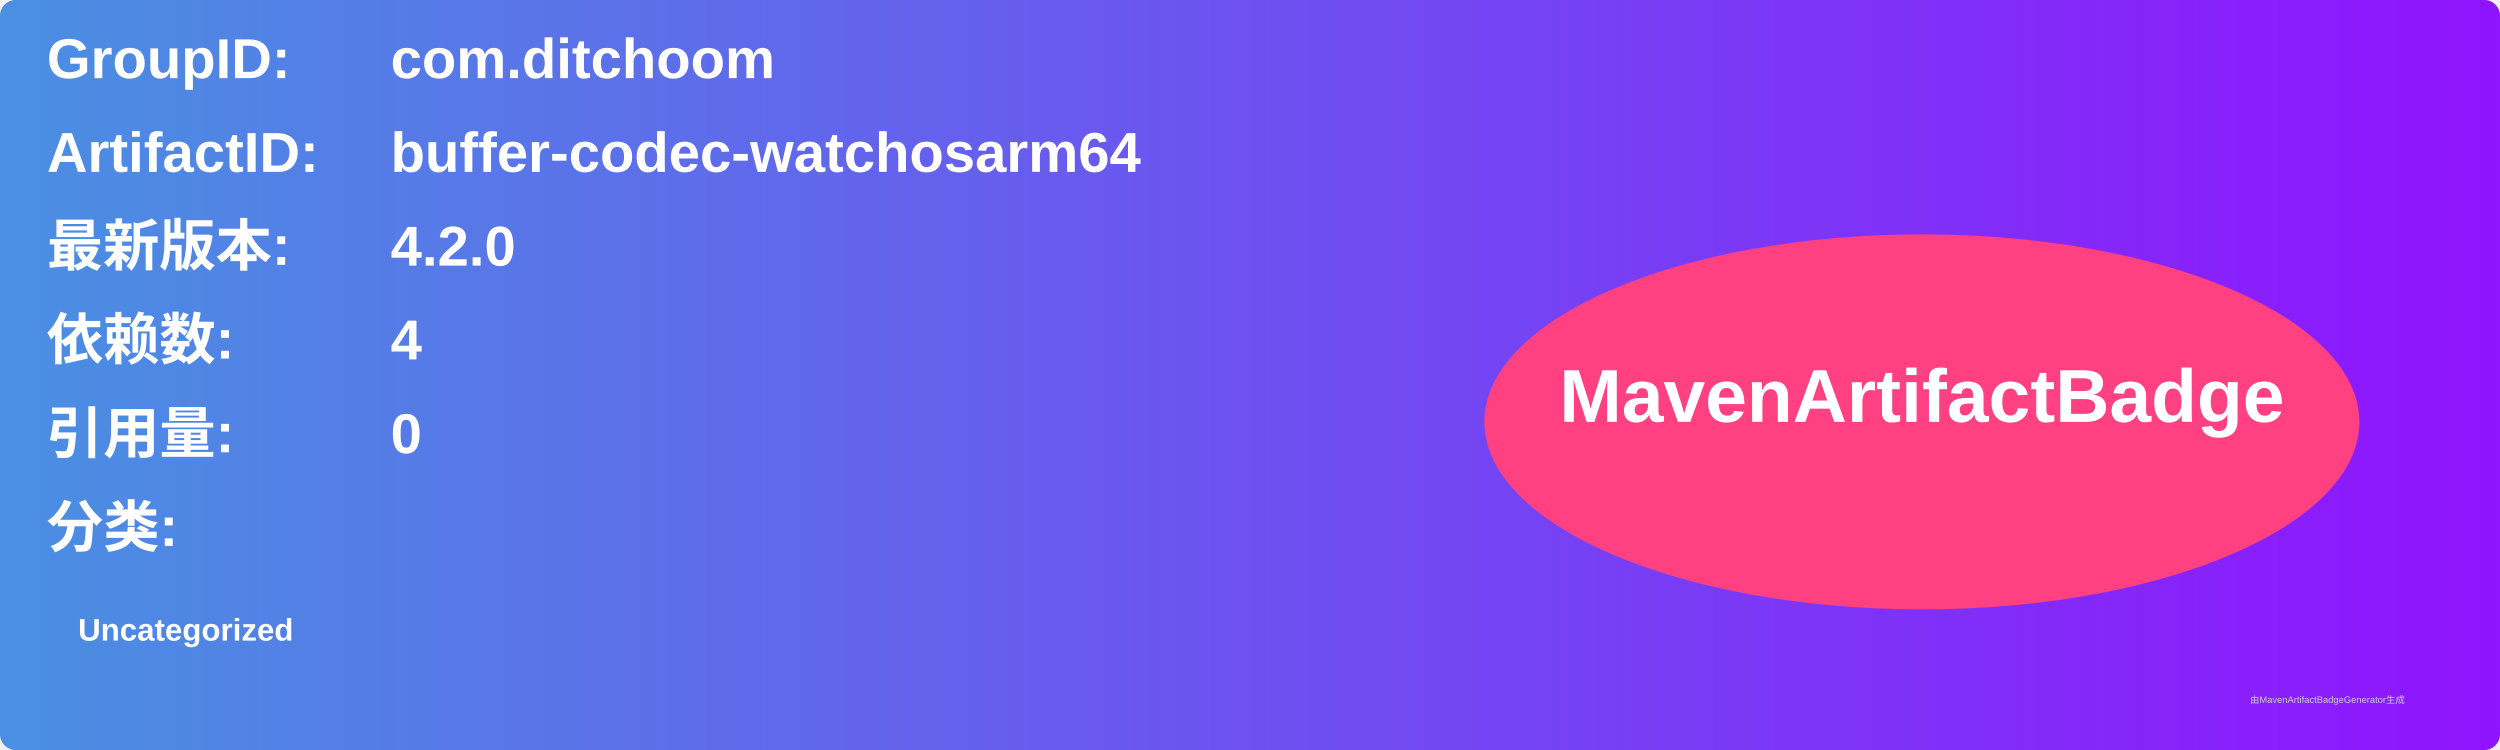
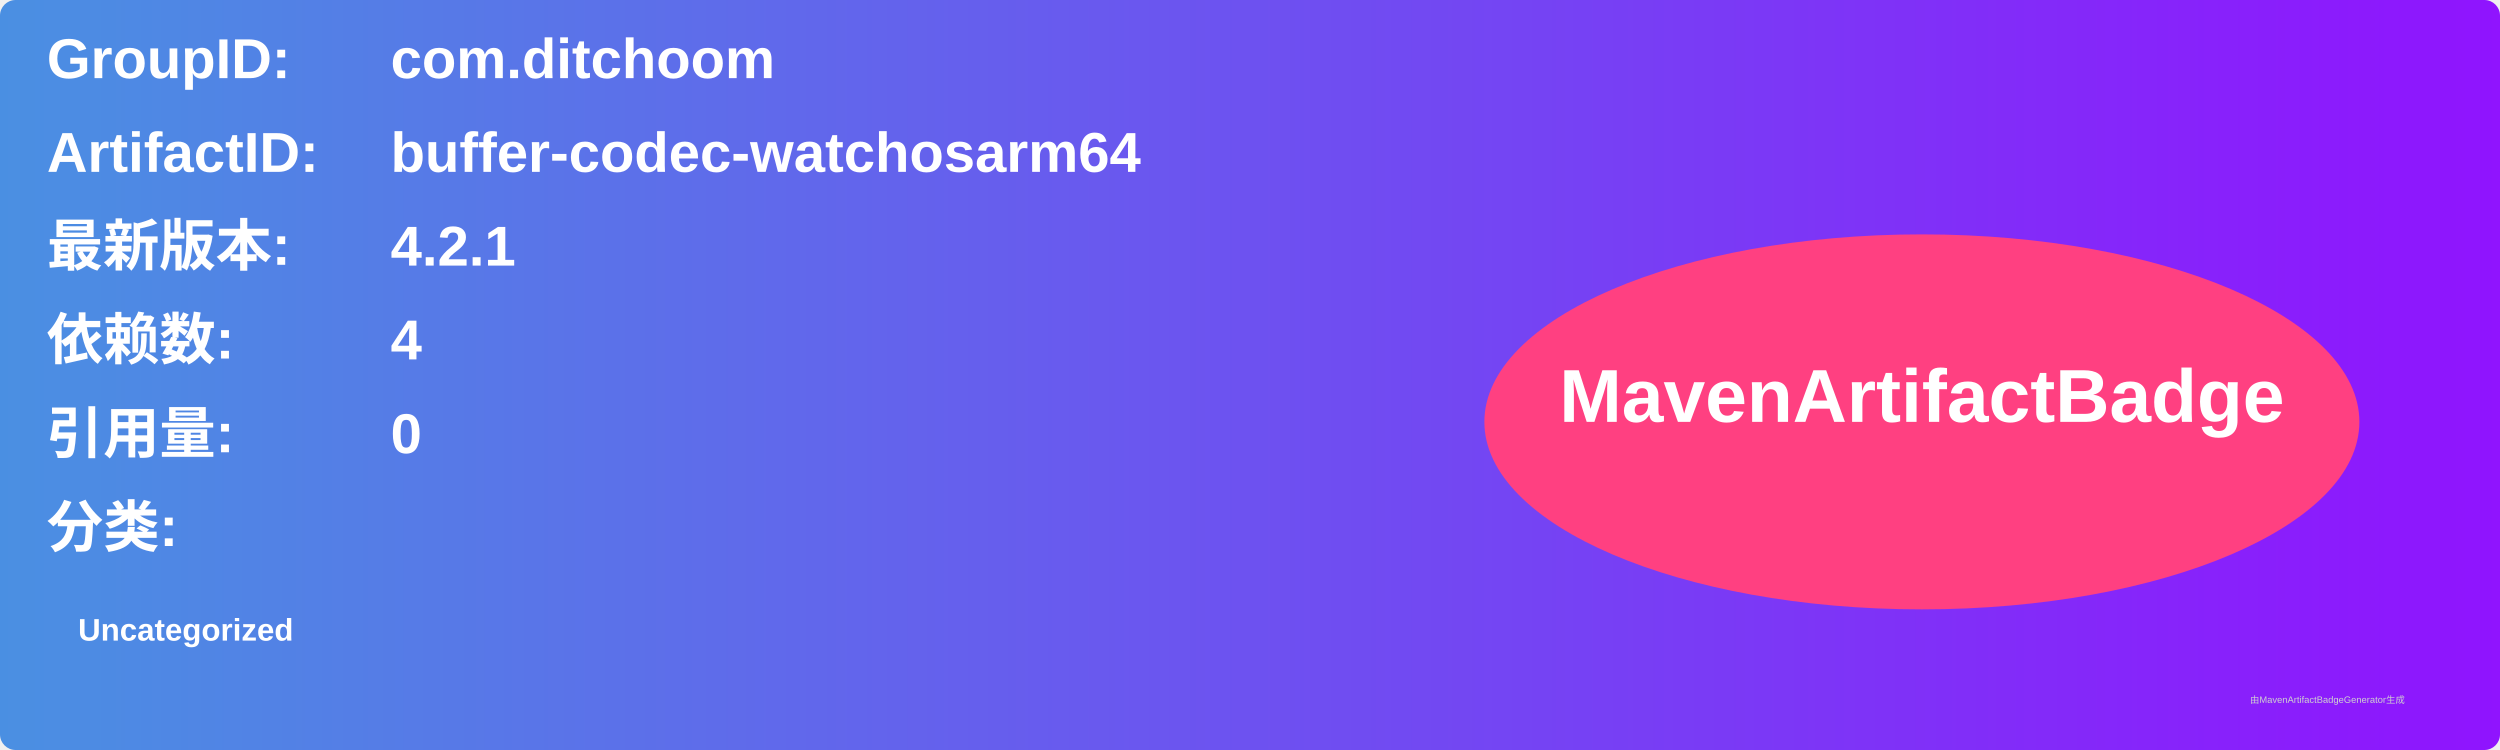
<svg xmlns="http://www.w3.org/2000/svg" width="800" height="240" viewBox="0 0 800 240">
  <linearGradient id="grad" x1="0%" y1="0%" x2="100%" y2="0%">
    <stop offset="0%" stop-color="#4a90e2" />
    <stop offset="100%" stop-color="#9013fe" />
  </linearGradient>
  <rect width="100%" height="100%" rx="5" ry="5" fill="url(#grad)" />
  <g transform="translate(15, 15)">
    <text x="0" y="10" font-family="Arial" font-size="18" fill="white" font-weight="bold" width="260">GroupID:</text>
    <text x="110" y="10" font-family="Arial" font-size="18" fill="white" font-weight="bold" width="460">com.ditchoom</text>
    <text x="0" y="40" font-family="Arial" font-size="18" fill="white" font-weight="bold" width="260">ArtifactID:</text>
    <text x="110" y="40" font-family="Arial" font-size="18" fill="white" font-weight="bold" width="460">buffer-codec-watchosarm64</text>
    <text x="0" y="70" font-family="Arial" font-size="18" fill="white" font-weight="bold">最新版本:</text>
    <text x="110" y="70" font-family="Arial" font-size="18" fill="white" font-weight="bold">
-       <tspan font-weight="bold">4.2.0</tspan>
+       <tspan font-weight="bold">4.2.1</tspan>
    </text>
    <text x="0" y="100" font-family="Arial" font-size="18" fill="white" font-weight="bold">依赖数: </text>
    <text x="110" y="100" font-family="Arial" font-size="18" fill="white">
      <tspan font-weight="bold">4</tspan>
    </text>
    <text x="0" y="130" font-family="Arial" font-size="18" fill="white" font-weight="bold">引用量: </text>
    <text x="110" y="130" font-family="Arial" font-size="18" fill="white">
      <tspan font-weight="bold">0</tspan>
    </text>
    <text x="0" y="160" font-family="Arial" font-size="18" fill="white" font-weight="bold">分类:</text>
    <text x="10" y="190" font-family="Arial" font-size="10" fill="white">
      <tspan font-weight="bold">Uncategorized</tspan>
    </text>
    <ellipse cx="600" cy="120" rx="140" ry="60" fill="#ff4081" />
    <text x="600" y="120" text-anchor="middle" font-family="Arial" font-size="24" fill="white" font-weight="bold">MavenArtifactBadge</text>
  </g>
  <text x="720" y="225" font-family="Arial" font-size="3" fill="#d0d0d0">由MavenArtifactBadgeGenerator生成</text>
</svg>
